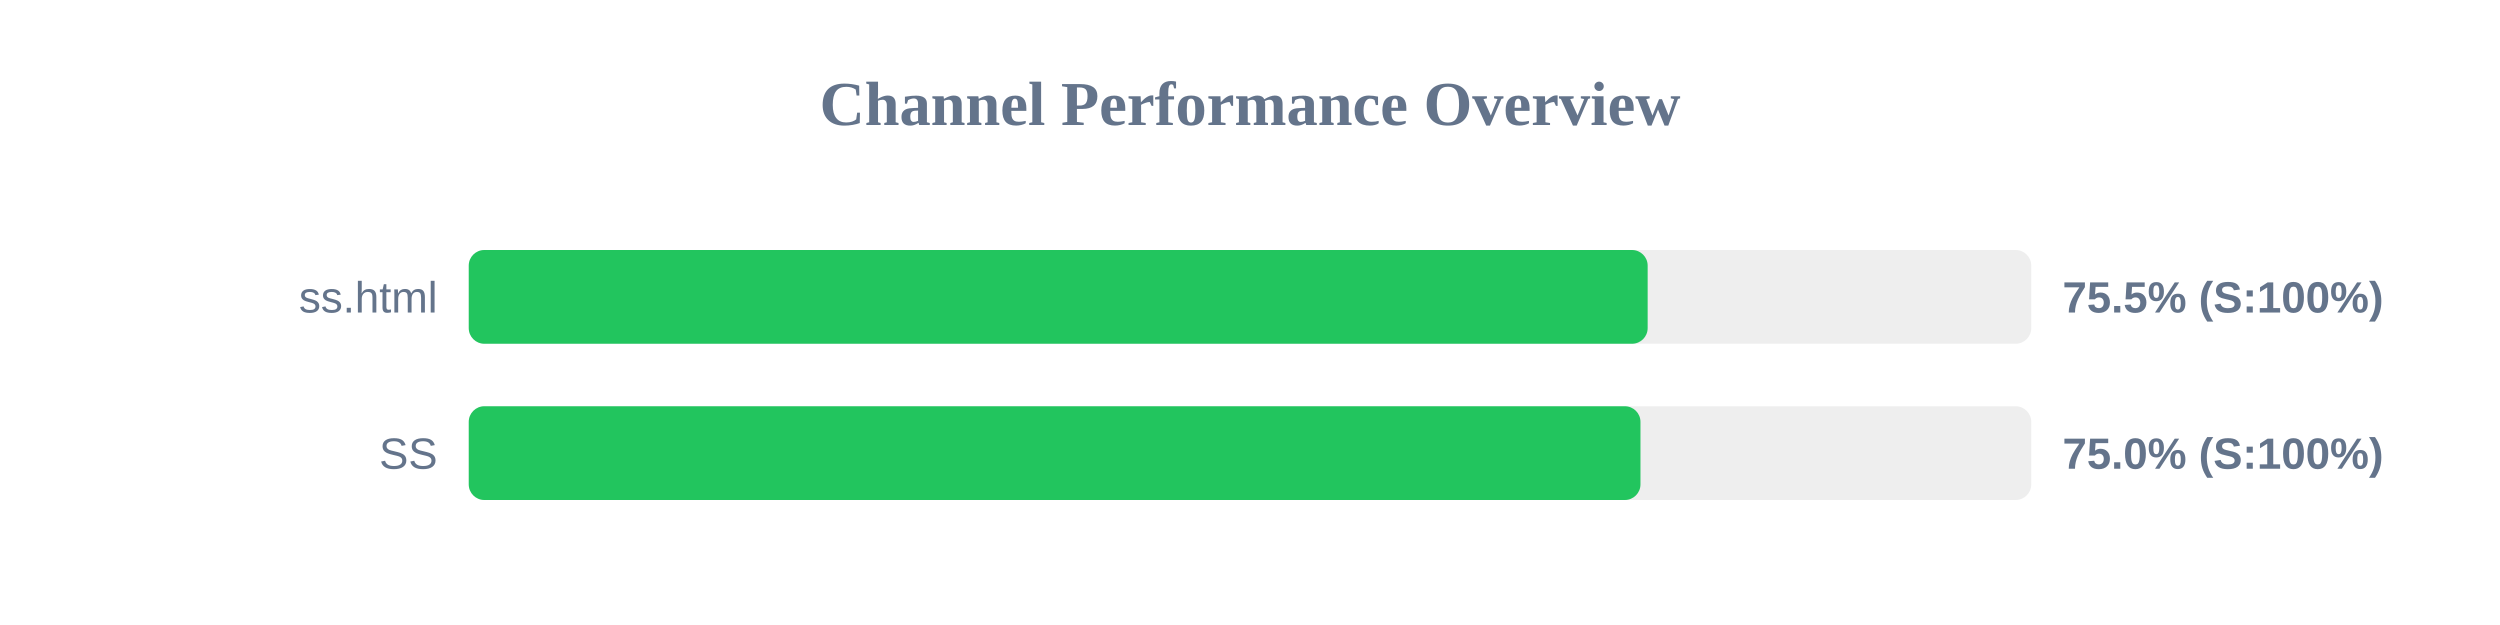
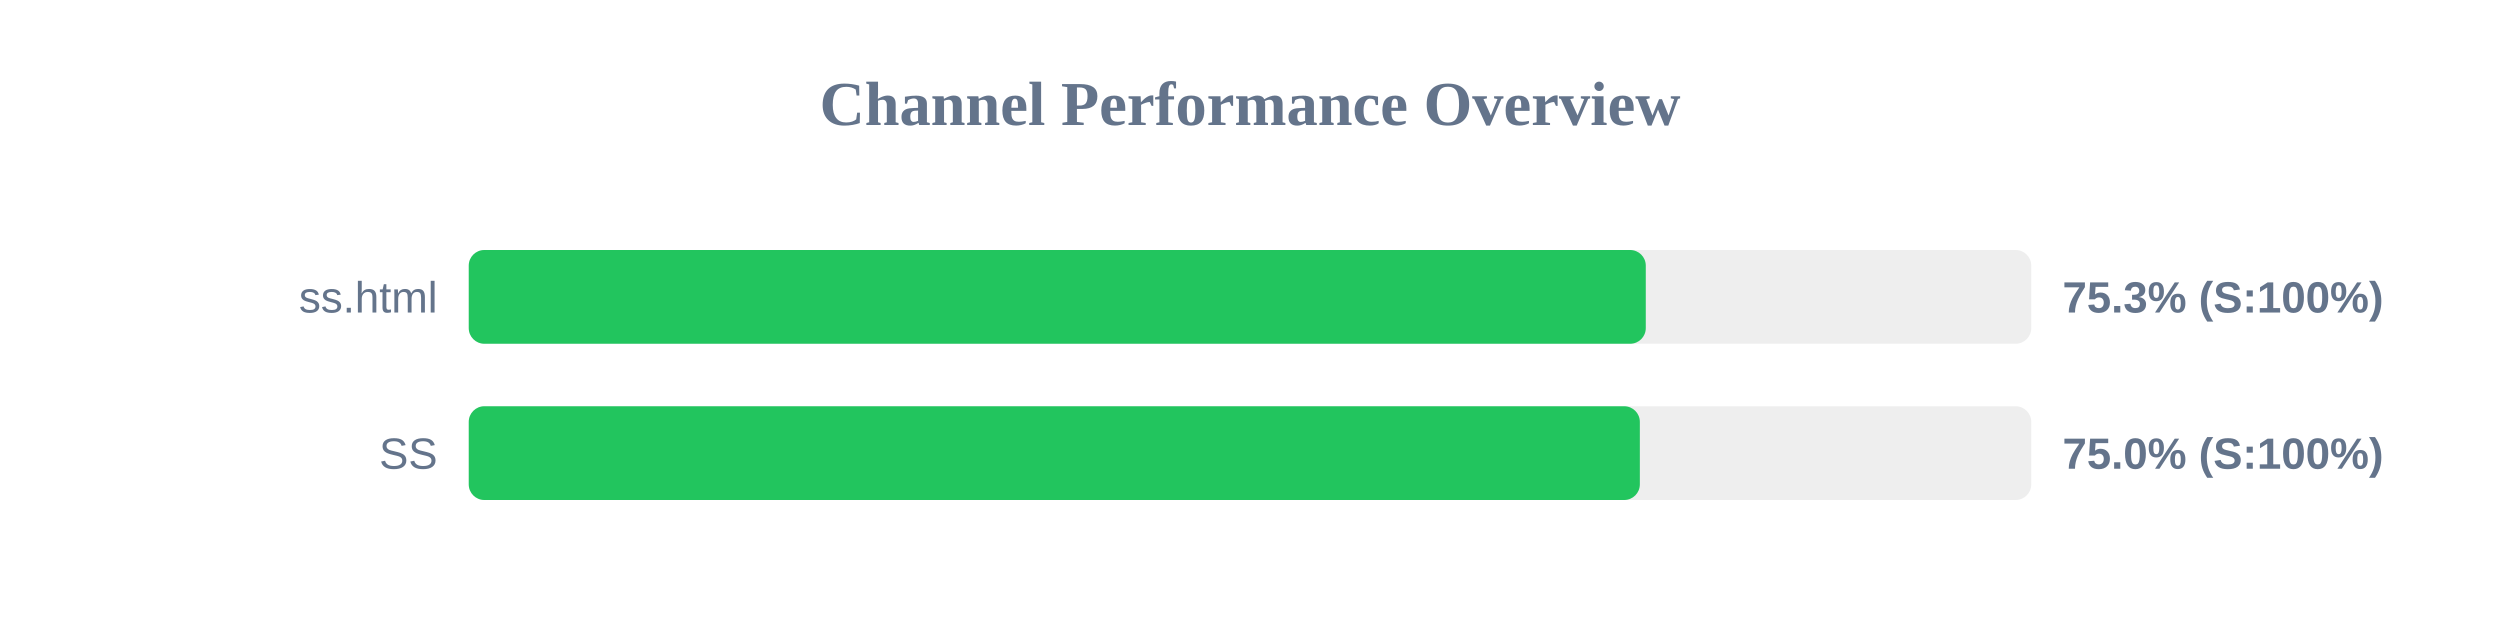
<svg xmlns="http://www.w3.org/2000/svg" width="800" height="200" version="1.1">
  <style>
        .row { font: 14px Arial; fill: #64748b; }
        .score { font: bold 14px Arial; fill: #64748b; }
    </style>
  <text x="400" y="40" text-anchor="middle" font-size="20px" font-weight="bold" fill="#64748b">Channel Performance Overview</text>
  <rect x="150" y="80" width="500" height="30" fill="#eee" rx="5" />
-   <rect x="150" y="80" width="377.25" height="30" fill="#22c55e" rx="5" />
+   <rect x="150" y="80" width="376.65" height="30" fill="#22c55e" rx="5" />
  <text x="140" y="100" text-anchor="end" class="row">ss.html</text>
-   <text x="660" y="100" text-anchor="start" class="score">75.5% (S:100%)</text>
+   <text x="660" y="100" text-anchor="start" class="score">75.3% (S:100%)</text>
  <rect x="150" y="130" width="500" height="30" fill="#eee" rx="5" />
-   <rect x="150" y="130" width="374.95" height="30" fill="#22c55e" rx="5" />
+   <rect x="150" y="130" width="374.75" height="30" fill="#22c55e" rx="5" />
  <text x="140" y="150" text-anchor="end" class="row">SS</text>
  <text x="660" y="150" text-anchor="start" class="score">75.0% (S:100%)</text>
</svg>
